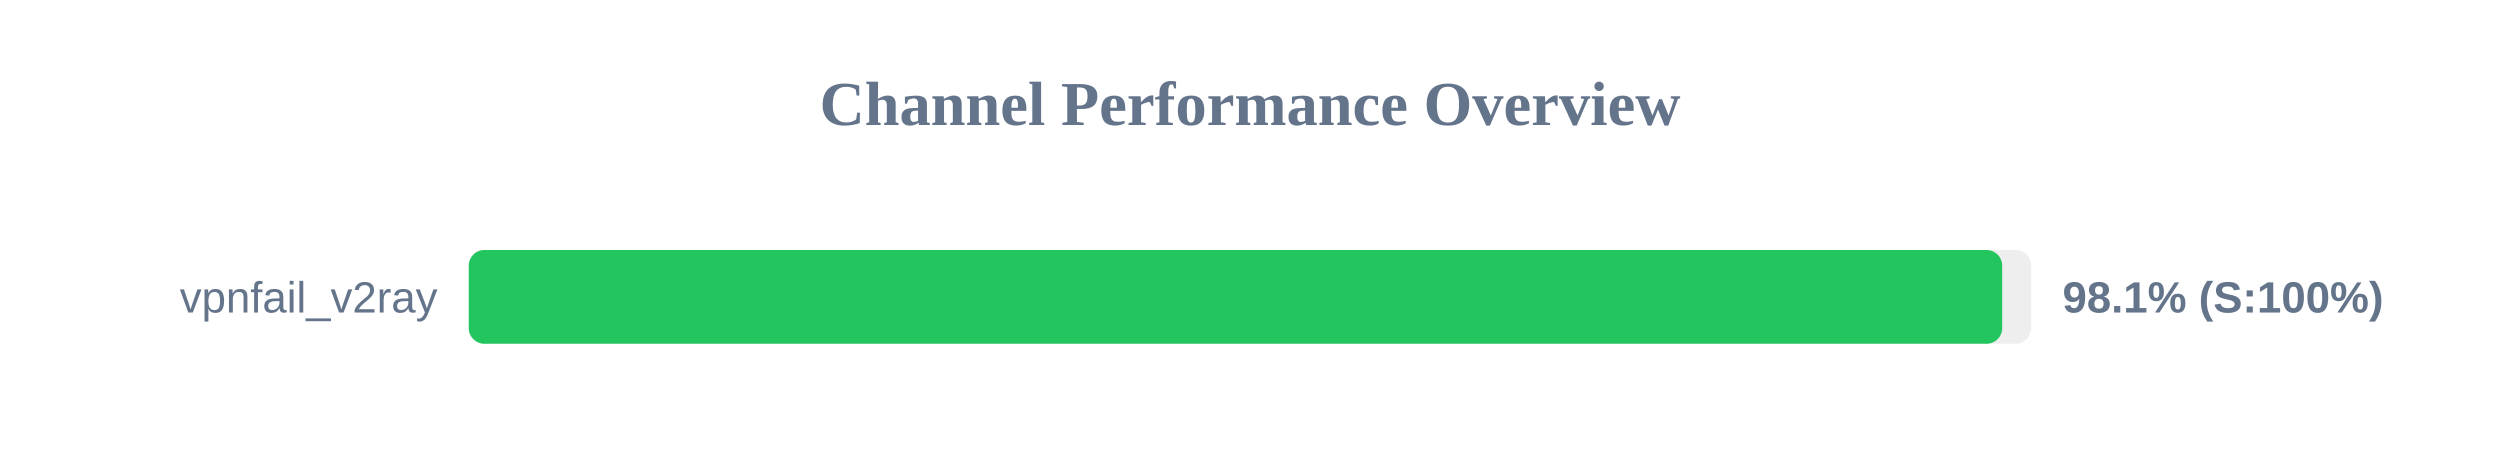
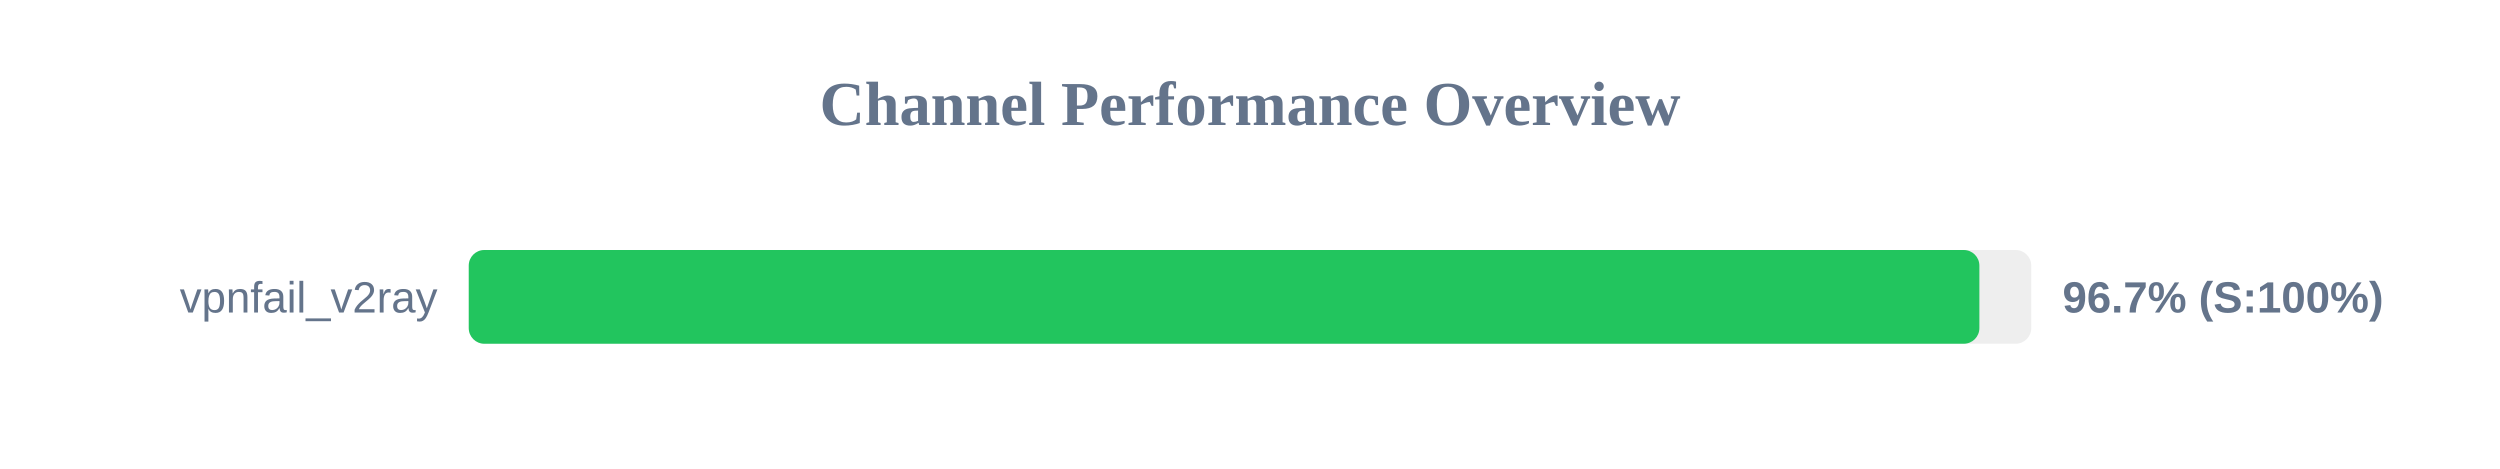
<svg xmlns="http://www.w3.org/2000/svg" width="800" height="150" version="1.1">
  <style>
        .row { font: 14px Arial; fill: #64748b; }
        .score { font: bold 14px Arial; fill: #64748b; }
    </style>
  <text x="400" y="40" text-anchor="middle" font-size="20px" font-weight="bold" fill="#64748b">Channel Performance Overview</text>
  <rect x="150" y="80" width="500" height="30" fill="#eee" rx="5" />
-   <rect x="150" y="80" width="490.7" height="30" fill="#22c55e" rx="5" />
+   <rect x="150" y="80" width="483.4" height="30" fill="#22c55e" rx="5" />
  <text x="140" y="100" text-anchor="end" class="row">vpnfail_v2ray</text>
-   <text x="660" y="100" text-anchor="start" class="score">98.1% (S:100%)</text>
+   <text x="660" y="100" text-anchor="start" class="score">96.7% (S:100%)</text>
</svg>
